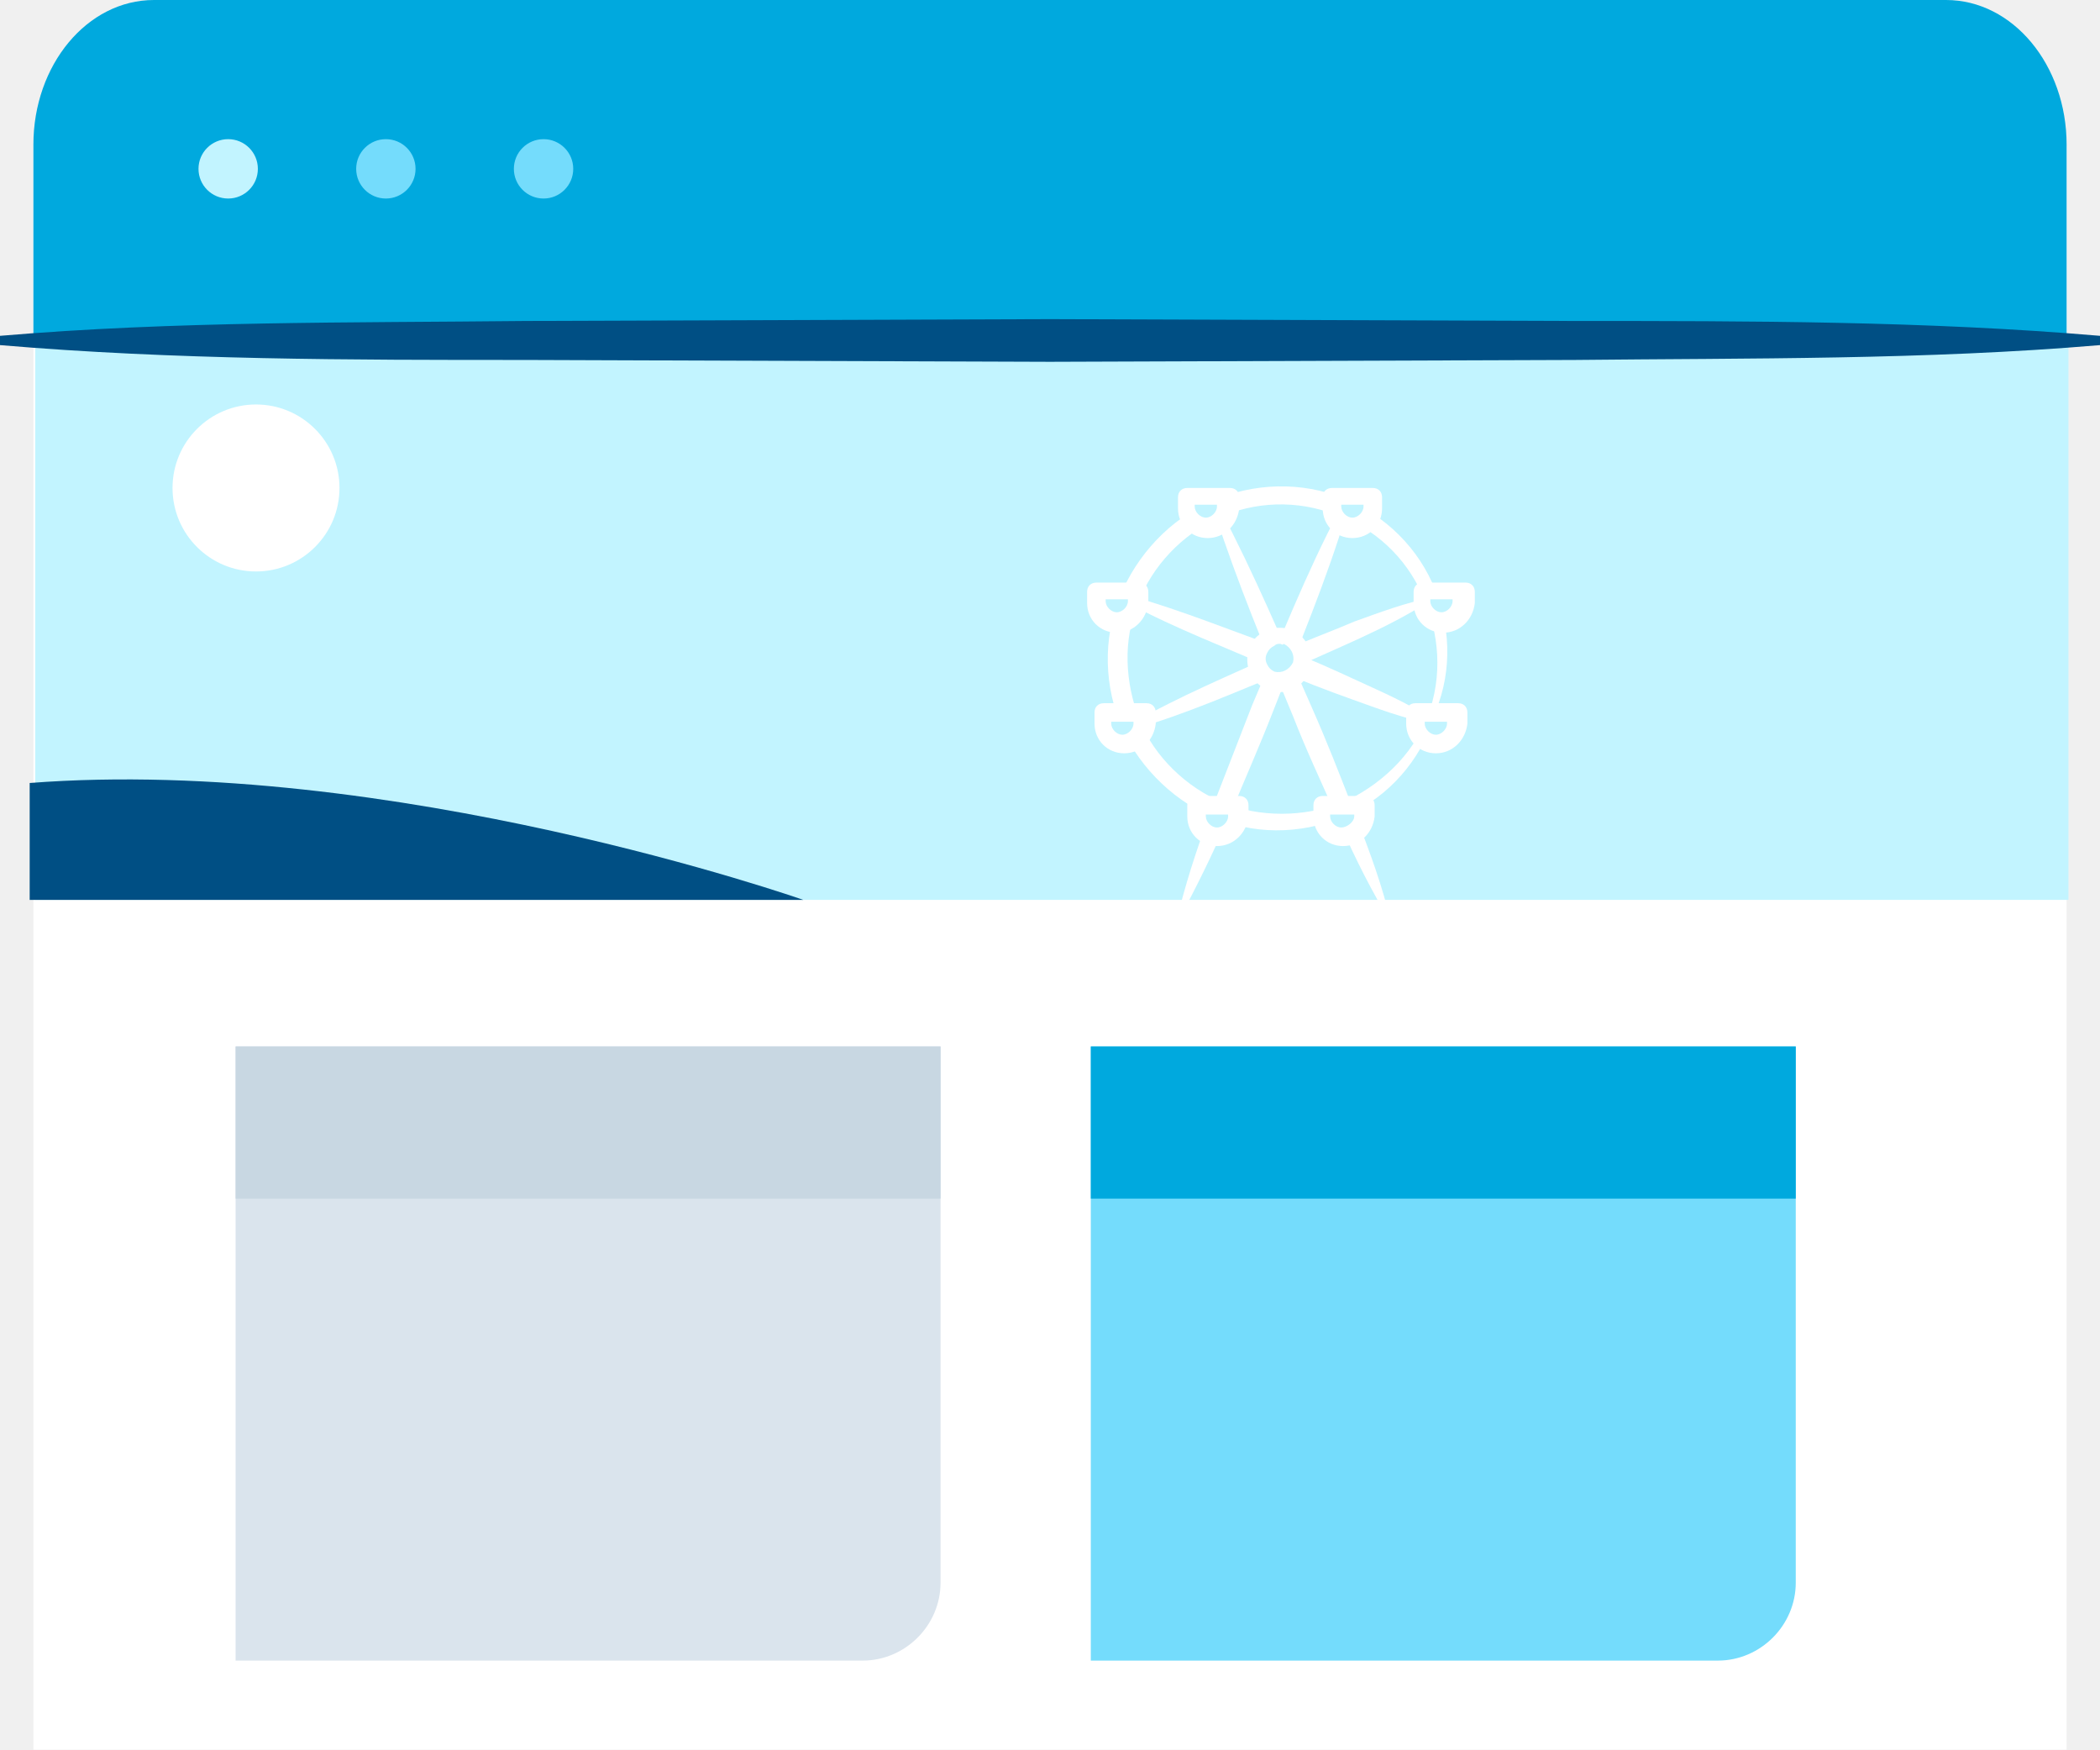
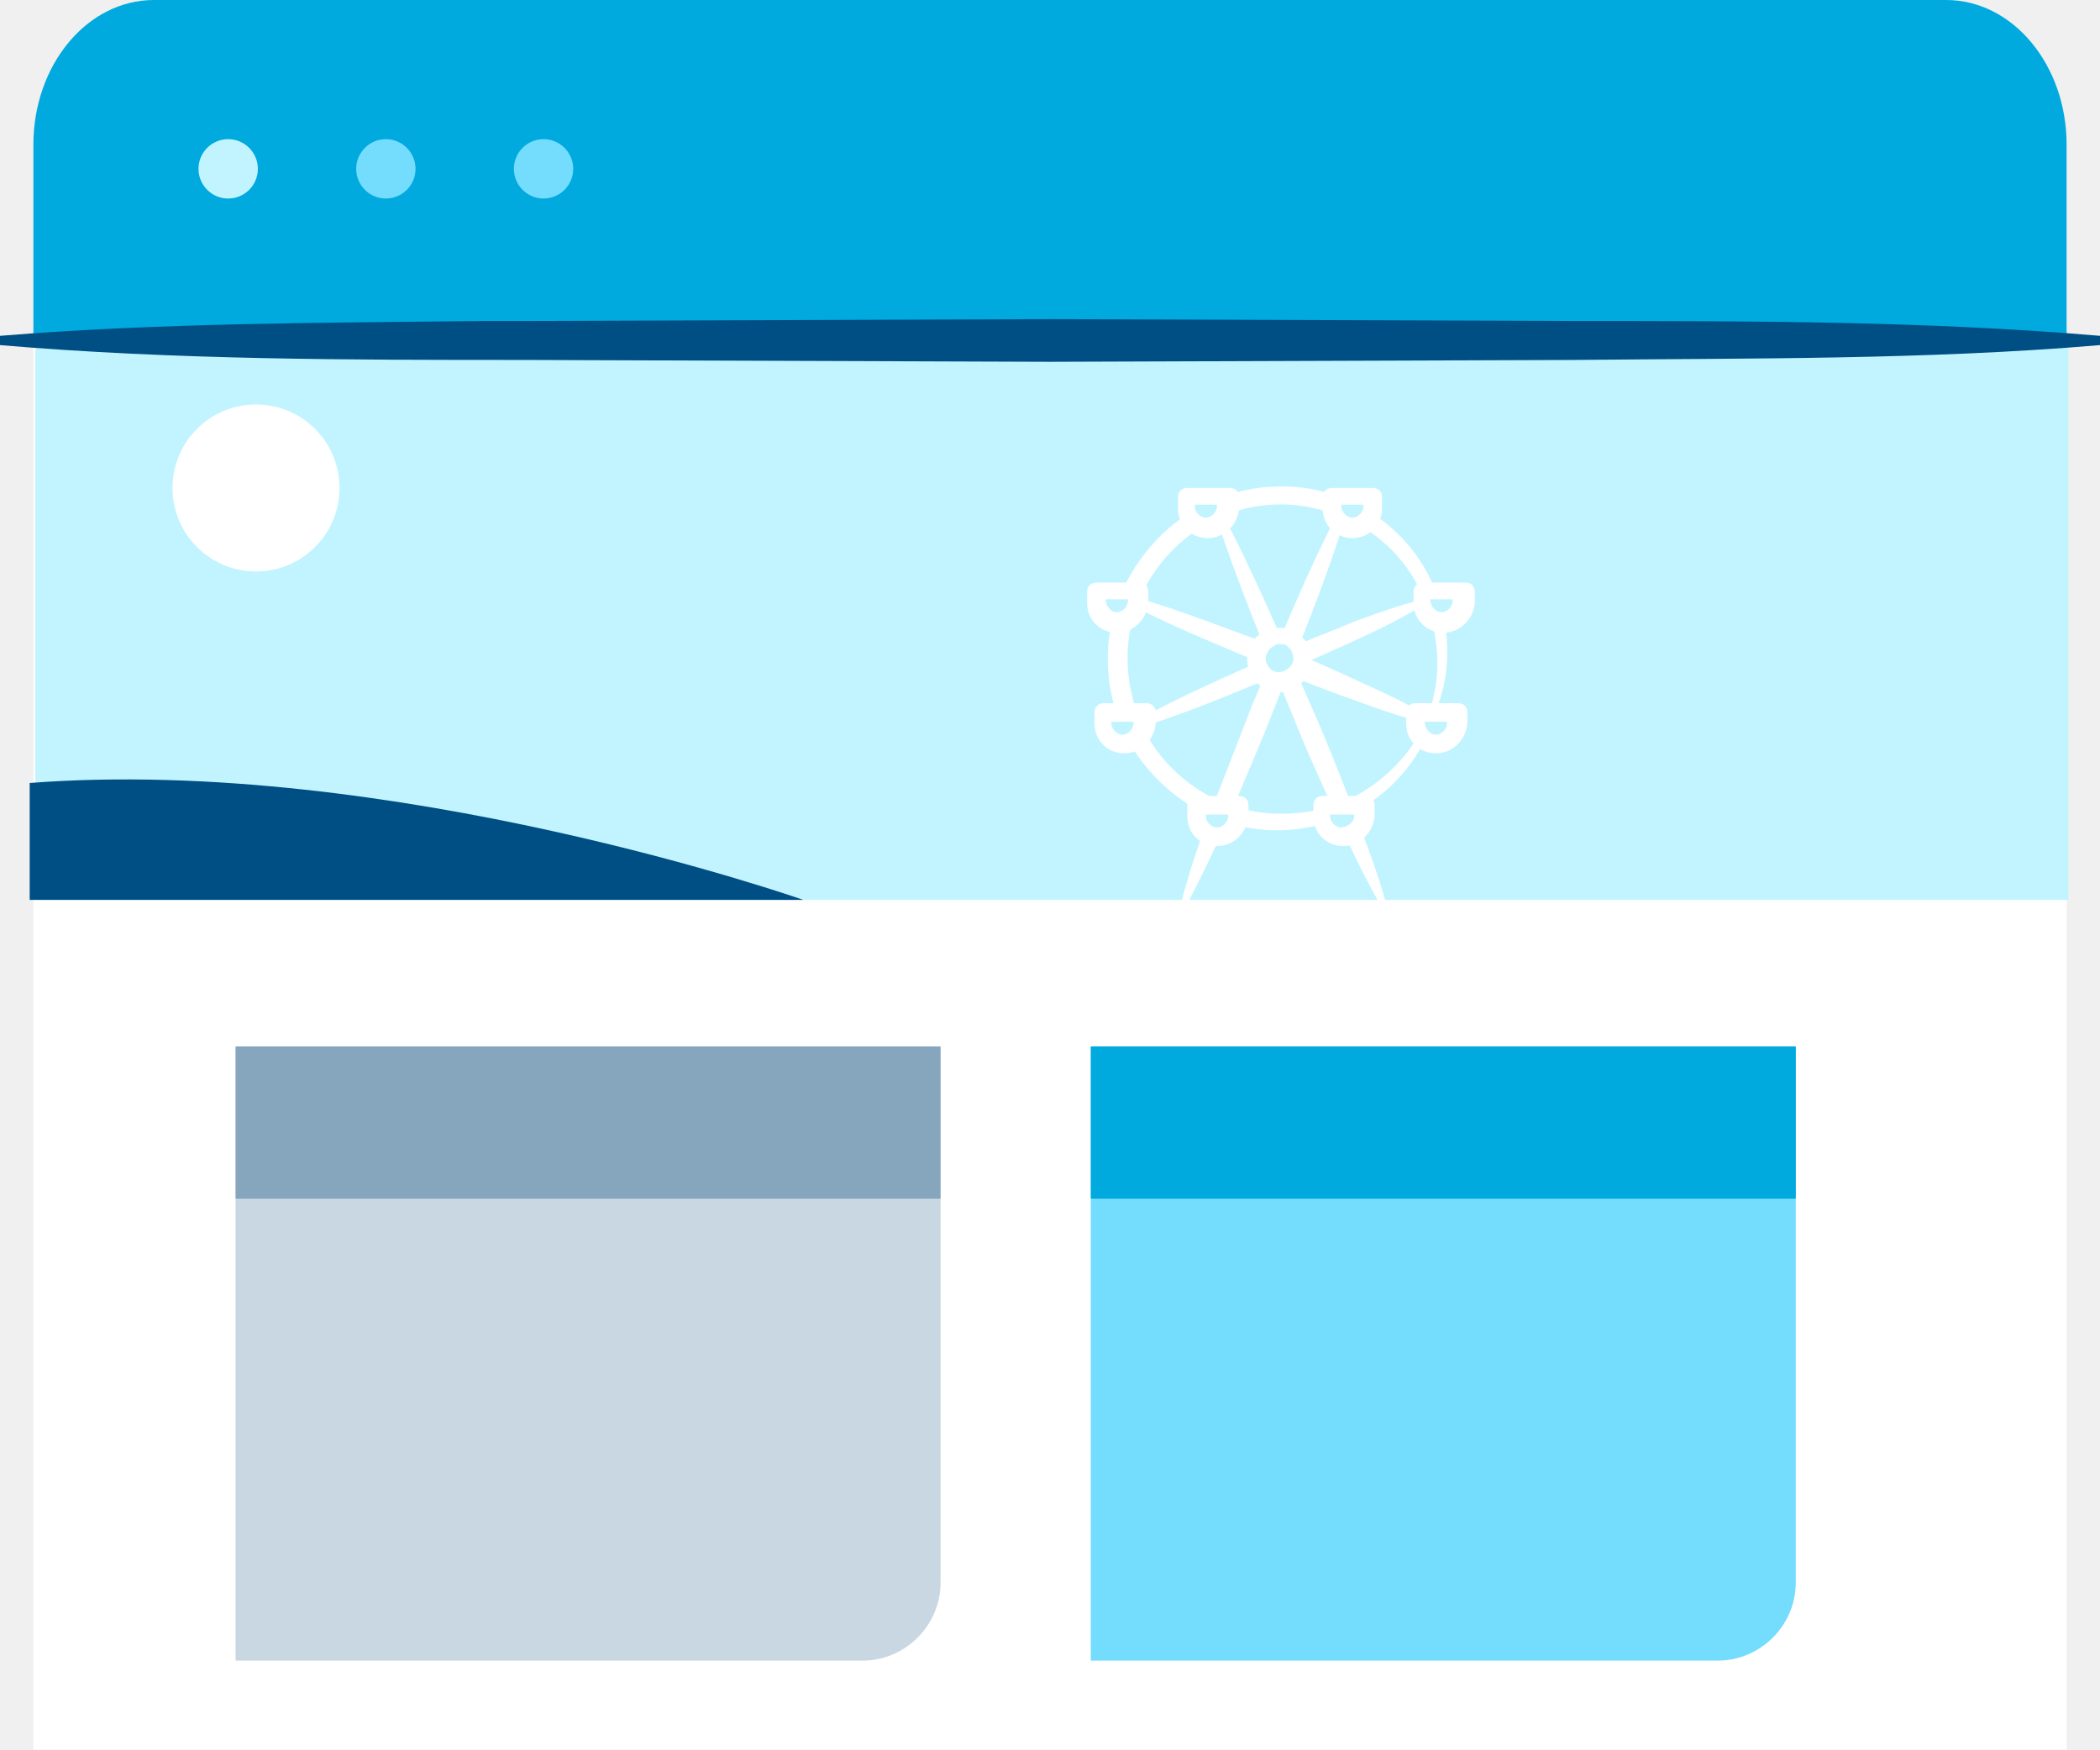
- <svg xmlns="http://www.w3.org/2000/svg" viewBox="0 0 113.2 94.3">
-   <style>.st0{display:none;}.st1{display:inline;}.st2{fill:#C2F4FF;}.st3{fill:#00A9DE;}.st4{fill:#004F84;}.st5{fill:#FFFFFF;}.st6{fill:#FFFFFF;stroke:#C8D7E2;stroke-miterlimit:10;}.st7{fill:none;stroke:#C8D7E2;stroke-width:1.135;stroke-miterlimit:10;}.st8{fill:#C8D7E2;}.st9{fill:#74DCFC;}.st10{fill:#DAE4ED}</style>
-   <g class="st0">
-     <g class="st1">
-       <path class="st2" d="M1.8,94.3V12.1V8c0-3.6,2.9-6.5,6.5-6.5h96.6c3.6,0,6.5,2.9,6.5,6.5v86.3H1.8z" />
-       <path class="st3" d="M1.8,18.6v-5.9V7.8C1.8,3.5,4.7,0,8.3,0h96.6c3.6,0,6.5,3.5,6.5,7.8v10.8H1.8z" />
-       <path class="st4" d="m113.2 18.6c-9.4 0.8-18.9 0.7-28.3 0.8l-28.3 0.1-28.3-0.1c-9.4 0-18.9 0-28.3-0.8v-0.5c9.4-0.8 18.9-0.7 28.3-0.8l28.3-0.1 28.3 0.1c9.4 0 18.9 0 28.3 0.8v0.5z" />
-       <polyline class="st5" points="101.8 84.1 69 84.1 69 28.9 101.8 28.9" />
-       <path class="st2" d="m89.3 52.1h-12.3v-11.5c0-2.9 2.4-5.3 5.3-5.3h12.6v11.3c-0.1 3-2.5 5.5-5.6 5.5z" />
-       <path class="st3" d="m94.6 78.4h-17.6v-20.2h17.8v20c0 0.1-0.1 0.2-0.2 0.2z" />
-       <polyline class="st5" points="57.6 84.5 10.2 84.5 10.2 45.2 62.4 45.2 62.4 84.5" />
-       <path class="st4" d="M57.6,38.3H10.2v-3.6c0-3.2,2.6-5.8,5.8-5.8h46.5v9.4" />
-       <path class="st6" d="m45.2 73.3s-1-2.6-3.5-3.1c-1.3-0.2-2.5 0.1-3.2 0.5-0.8 0.4-1 1.4-0.4 2 0.6 0.7 1.5 1.5 2.9 1.7 2.5 0.5 4.2-1.1 4.2-1.1z" />
-       <path class="st6" d="m52.7 75.5c0.7-0.5 0.8-1.5 0.2-2.1-0.7-0.6-1.7-1.3-3.1-1.3-2.6 0-4.1 2.1-4.1 2.1s1.4 2.3 4.1 2.3c1.2 0 2.2-0.5 2.9-1z" />
-       <path class="st6" d="m53.8 69.2c0.7-0.4 0.9-1.4 0.3-2.1s-1.6-1.4-3-1.6c-2.6-0.2-4.3 1.7-4.3 1.7s1.2 2.4 3.9 2.6c1.3 0.2 2.3-0.2 3.1-0.6z" />
-       <path class="st6" d="m56.4 63.6c0.8-0.2 1.2-1.2 0.8-1.9-0.4-0.8-1.2-1.8-2.5-2.2-2.5-0.8-4.6 0.7-4.6 0.7s0.6 2.6 3.2 3.4c1.2 0.4 2.3 0.2 3.1 0z" />
-       <path class="st6" d="m46.7 67s0-2.8-2.3-4.1c-1.2-0.7-2.3-0.7-3.2-0.6-0.8 0.1-1.4 1-1.1 1.8 0.3 0.9 0.9 1.9 2.1 2.6 2.3 1.3 4.5 0.3 4.5 0.3z" />
-       <path class="st6" d="m49.9 60.9s0.4-2.8-1.7-4.4c-0.9-0.7-1.9-1-2.7-1.1-1.1-0.1-2 0.9-1.7 2 0.2 0.8 0.7 1.7 1.6 2.5 2.2 1.7 4.5 1 4.5 1z" />
-       <path class="st7" d="m45.2 73.3s-1-2.6-3.5-3.1c-1.3-0.2-2.5 0.1-3.2 0.5-0.8 0.4-1 1.4-0.4 2 0.6 0.7 1.5 1.5 2.9 1.7 2.5 0.5 4.2-1.1 4.2-1.1z" />
-       <path class="st7" d="m52.7 75.5c0.7-0.5 0.8-1.5 0.2-2.1-0.7-0.6-1.7-1.3-3.1-1.3-2.6 0-4.1 2.1-4.1 2.1s1.4 2.3 4.1 2.3c1.2 0 2.2-0.5 2.9-1z" />
-       <path class="st7" d="m53.8 69.2c0.7-0.4 0.9-1.4 0.3-2.1s-1.6-1.4-3-1.6c-2.6-0.2-4.3 1.7-4.3 1.7s1.2 2.4 3.9 2.6c1.3 0.2 2.3-0.2 3.1-0.6z" />
-       <path class="st7" d="m56.4 63.6c0.8-0.2 1.2-1.2 0.8-1.9-0.4-0.8-1.2-1.8-2.5-2.2-2.5-0.8-4.6 0.7-4.6 0.7s0.6 2.6 3.2 3.4c1.2 0.4 2.3 0.2 3.1 0z" />
-       <path class="st7" d="m46.7 67s0-2.8-2.3-4.1c-1.2-0.7-2.3-0.7-3.2-0.6-0.8 0.1-1.4 1-1.1 1.8 0.3 0.9 0.9 1.9 2.1 2.6 2.3 1.3 4.5 0.3 4.5 0.3z" />
-       <path class="st7" d="m49.9 60.9s0.4-2.8-1.7-4.4c-0.9-0.7-1.9-1-2.7-1.1-1.1-0.1-2 0.9-1.7 2 0.2 0.8 0.7 1.7 1.6 2.5 2.2 1.7 4.5 1 4.5 1z" />
-       <path class="st8" d="m29.1 78.1c-0.2-0.9-0.3-1.9-0.2-2.8s0.2-1.8 0.5-2.7c0.2-0.9 0.6-1.8 0.9-2.6 0.4-0.8 0.8-1.7 1.4-2.4l0.3 0.2c-0.6 1.7-1.2 3.4-1.6 5.1-0.2 0.9-0.4 1.7-0.6 2.6s-0.3 1.7-0.6 2.6h-0.1z" />
-       <path class="st8" d="m28.8 78.1c-0.2-0.7-0.2-1.4 0.1-2.1s0.6-1.3 1.1-1.8c0.9-1 2-1.8 3.1-2.5l0.3 0.3c-0.4 0.6-0.8 1.1-1.3 1.5-0.5 0.5-0.9 0.9-1.3 1.4s-0.8 0.9-1 1.5c-0.3 0.5-0.5 1-0.8 1.7h-0.2z" />
-       <path class="st3" d="m10.2 80.5c13.5-5.6 42.7-1.9 52.3 4l-52.3-0.2v-3.8z" />
-       <path class="st8" d="m45.4 79c-0.3-2-0.3-4-0.1-6.1 0.2-2 0.6-4 1.2-6 1.2-3.9 3.4-7.6 6.6-10.1l0.3 0.3c-1.3 1.5-2.5 3.1-3.5 4.8s-1.8 3.5-2.3 5.4c-0.6 1.9-1 3.8-1.2 5.8-0.3 2-0.5 3.9-0.7 5.9h-0.3z" />
-       <circle class="st2" cx="12.3" cy="9.1" r="1.6" />
-       <circle class="st9" cx="20.8" cy="9.1" r="1.6" />
-       <circle class="st9" cx="29.3" cy="9.1" r="1.6" />
-     </g>
-   </g>
-   <path class="st5" d="M1.8,94.3V12.1V8c0-3.6,2.9-6.5,6.5-6.5h96.6c3.6,0,6.5,2.9,6.5,6.5v86.3H1.8z" />
-   <rect class="st2" x="1.9" y="18.1" width="109.6" height="30.4" />
-   <path class="st3" d="M1.8,18.6v-5.9V7.8C1.8,3.5,4.7,0,8.3,0h96.6c3.6,0,6.5,3.5,6.5,7.8v10.8H1.8z" />
-   <path class="st4" d="m113.2 18.6c-9.4 0.8-18.9 0.7-28.3 0.8l-28.3 0.1-28.3-0.1c-9.4 0-18.9 0-28.3-0.8v-0.5c9.4-0.8 18.9-0.7 28.3-0.8l28.3-0.1 28.3 0.1c9.4 0 18.9 0 28.3 0.8v0.5z" />
-   <circle class="st2" cx="12.3" cy="9.1" r="1.6" />
-   <circle class="st9" cx="20.8" cy="9.1" r="1.6" />
-   <circle class="st9" cx="29.3" cy="9.1" r="1.6" />
-   <path class="st4" d="M1.6,42.2c19.5-1.5,41.7,6.3,41.7,6.3H1.6V42.2z" />
-   <path class="st5" d="m77.4 38.3c-0.6 2.3-2.2 4.3-4.3 5.4s-4.7 1.4-7 0.6c-2.3-0.7-4.3-2.5-5.4-4.6-1.1-2.2-1.3-4.8-0.5-7.1s2.5-4.3 4.7-5.4 4.8-1.3 7.1-0.5 4.2 2.5 5.2 4.7 1.1 4.7 0.2 6.9zm-0.3-0.1c0.7-2.2 0.4-4.5-0.6-6.5s-2.8-3.5-4.9-4.1c-2.1-0.7-4.4-0.5-6.3 0.5s-3.4 2.7-4.1 4.8c-0.7 2-0.5 4.3 0.4 6.3 0.9 1.9 2.7 3.5 4.7 4.2s4.4 0.6 6.4-0.3c2-1 3.7-2.7 4.4-4.9z" />
-   <path class="st5" d="m77.2 32.3c-1.2 0.8-2.6 1.5-3.9 2.1s-2.7 1.2-4 1.8c-2.7 1.1-5.4 2.3-8.2 3.1-0.1 0-0.2 0-0.2-0.1s0-0.2 0.1-0.2c2.6-1.5 5.3-2.6 7.9-3.8 1.3-0.6 2.7-1.1 4.1-1.7 1.4-0.5 2.7-1 4.2-1.3 0.1 0 0.1 0 0.1 0.1h-0.1z" />
-   <path class="st5" d="m77.1 39c-1.5-0.3-2.8-0.8-4.2-1.3s-2.7-1-4.1-1.6c-2.7-1.2-5.4-2.2-8-3.6-0.1-0.1-0.1-0.2-0.1-0.3s0.1-0.1 0.2-0.1c2.8 0.8 5.5 1.9 8.3 2.9 1.4 0.5 2.7 1.1 4 1.7s2.7 1.2 3.9 2c0 0 0.1 0.1 0 0.1 0.1 0.2 0.1 0.3 0 0.2z" />
-   <path class="st5" d="m74.6 49.1c-1-1.7-1.8-3.4-2.6-5.2s-1.6-3.5-2.3-5.3c-1.5-3.6-3-7.2-4.2-10.9 0-0.1 0-0.2 0.1-0.3 0.1 0 0.2 0 0.2 0.1 1.8 3.4 3.3 7 4.9 10.6 0.8 1.8 1.5 3.6 2.2 5.4s1.4 3.6 1.9 5.5c0 0.1 0 0.1-0.1 0.1h-0.1z" />
-   <path class="st5" d="m63.6 48.9c0.5-1.9 1.1-3.7 1.8-5.5s1.4-3.6 2.1-5.4c1.5-3.5 2.9-7.1 4.7-10.5 0.1-0.1 0.2-0.1 0.3-0.1s0.1 0.1 0.1 0.2c-1.1 3.7-2.6 7.2-4 10.8-0.7 1.8-1.5 3.6-2.2 5.3-0.8 1.8-1.6 3.5-2.5 5.2 0 0-0.1 0.1-0.1 0-0.2 0.1-0.2 0-0.2 0z" />
-   <ellipse class="st2" transform="matrix(.3163 -.9487 .9487 .3163 13.478 89.725)" cx="69" cy="35.5" rx="1.3" ry="1.3" />
-   <path class="st5" d="m69 37.3c-0.2 0-0.4 0-0.6-0.1-0.4-0.1-0.8-0.5-1-0.9s-0.2-0.9-0.1-1.3 0.5-0.8 0.9-1 0.9-0.2 1.3-0.1c0.9 0.3 1.4 1.3 1.1 2.2-0.2 0.7-0.9 1.2-1.6 1.2zm0-2.6c-0.1 0-0.2 0-0.3 0.1-0.2 0.1-0.3 0.2-0.4 0.4s-0.1 0.4 0 0.6 0.2 0.3 0.4 0.4c0.4 0.1 0.8-0.1 1-0.5 0.1-0.4-0.1-0.8-0.5-1-0.1 0.1-0.1 0-0.2 0zm1.2 1.2z" />
-   <path class="st2" d="m60.6 40.1c-0.6 0-1.1-0.5-1.1-1.1v-0.6h2.3v0.6c-0.1 0.6-0.6 1.1-1.2 1.1z" />
-   <path class="st5" d="m60.6 40.6c-0.9 0-1.6-0.7-1.6-1.6v-0.6c0-0.3 0.2-0.5 0.5-0.5h2.3c0.3 0 0.5 0.2 0.5 0.5v0.6c-0.1 0.9-0.8 1.6-1.7 1.6zm-0.7-1.7v0.1c0 0.3 0.3 0.6 0.6 0.6s0.6-0.3 0.6-0.6v-0.1h-1.2z" />
-   <path class="st2" d="m60.2 33.6c-0.6 0-1.1-0.5-1.1-1.1v-0.6h2.3v0.6c-0.1 0.6-0.6 1.1-1.2 1.1z" />
-   <path class="st5" d="m60.2 34.1c-0.9 0-1.6-0.7-1.6-1.6v-0.6c0-0.3 0.2-0.5 0.5-0.5h2.3c0.3 0 0.5 0.2 0.5 0.5v0.6c-0.1 0.9-0.8 1.6-1.7 1.6zm-0.6-1.8v0.1c0 0.3 0.3 0.6 0.6 0.6s0.6-0.3 0.6-0.6v-0.1h-1.2z" />
-   <path class="st2" d="m65.6 45.1c-0.6 0-1.1-0.5-1.1-1.1v-0.6h2.3v0.6c-0.1 0.6-0.6 1.1-1.2 1.1z" />
-   <path class="st5" d="m65.6 45.6c-0.9 0-1.6-0.7-1.6-1.6v-0.6c0-0.3 0.2-0.5 0.5-0.5h2.3c0.3 0 0.5 0.2 0.5 0.5v0.6c-0.1 0.9-0.8 1.6-1.7 1.6zm-0.6-1.8v0.2c0 0.3 0.3 0.6 0.6 0.6s0.6-0.3 0.6-0.6v-0.1h-1.2z" />
-   <path class="st2" d="m65.1 28.5c-0.6 0-1.1-0.5-1.1-1.1v-0.6h2.3v0.6c-0.1 0.6-0.6 1.1-1.2 1.1z" />
-   <path class="st5" d="m65.1 29c-0.9 0-1.6-0.7-1.6-1.6v-0.6c0-0.3 0.2-0.5 0.5-0.5h2.3c0.3 0 0.5 0.2 0.5 0.5v0.6c-0.1 0.9-0.8 1.6-1.7 1.6zm-0.7-1.8v0.1c0 0.3 0.3 0.6 0.6 0.6s0.6-0.3 0.6-0.6v-0.1h-1.2z" />
-   <path class="st2" d="m77.4 40.1c0.6 0 1.1-0.5 1.1-1.1v-0.6h-2.3v0.6c0.1 0.6 0.6 1.1 1.2 1.1z" />
-   <path class="st5" d="m77.4 40.6c-0.9 0-1.6-0.7-1.6-1.6v-0.6c0-0.3 0.2-0.5 0.5-0.5h2.3c0.3 0 0.5 0.2 0.5 0.5v0.6c-0.1 0.9-0.8 1.6-1.7 1.6zm-0.6-1.7v0.1c0 0.3 0.3 0.6 0.6 0.6s0.6-0.3 0.6-0.6v-0.1h-1.2z" />
-   <path class="st2" d="m77.8 33.6c0.6 0 1.1-0.5 1.1-1.1v-0.6h-2.3v0.6c0 0.6 0.5 1.1 1.2 1.1z" />
-   <path class="st5" d="m77.8 34.1c-0.9 0-1.6-0.7-1.6-1.6v-0.6c0-0.3 0.2-0.5 0.5-0.5h2.3c0.3 0 0.5 0.2 0.5 0.5v0.6c-0.1 0.9-0.8 1.6-1.7 1.6zm-0.7-1.8v0.1c0 0.3 0.3 0.6 0.6 0.6s0.6-0.3 0.6-0.6v-0.1h-1.2z" />
-   <path class="st2" d="m72.4 45.1c0.6 0 1.1-0.5 1.1-1.1v-0.6h-2.3v0.6c0 0.6 0.5 1.1 1.2 1.1z" />
-   <path class="st5" d="m72.4 45.6c-0.9 0-1.6-0.7-1.6-1.6v-0.6c0-0.3 0.2-0.5 0.5-0.5h2.3c0.3 0 0.5 0.2 0.5 0.5v0.6c-0.1 0.9-0.8 1.6-1.7 1.6zm-0.7-1.8v0.2c0 0.3 0.3 0.6 0.6 0.6s0.7-0.3 0.7-0.6v-0.1h-1.3z" />
-   <path class="st2" d="m72.9 28.5c0.6 0 1.1-0.5 1.1-1.1v-0.6h-2.3v0.6c0.1 0.6 0.6 1.1 1.2 1.1z" />
-   <path class="st5" d="m72.9 29c-0.9 0-1.6-0.7-1.6-1.6v-0.6c0-0.3 0.2-0.5 0.5-0.5h2.2c0.3 0 0.5 0.2 0.5 0.5v0.6c0 0.9-0.7 1.6-1.6 1.6zm-0.6-1.8v0.1c0 0.3 0.3 0.6 0.6 0.6s0.6-0.3 0.6-0.6v-0.1h-1.2z" />
-   <circle class="st5" cx="13.8" cy="26.3" r="4.5" />
-   <path class="st10" d="m46.5 89.5h-33.8v-33.1h38v28.9c0 2.3-1.9 4.2-4.2 4.2z" />
-   <path class="st9" d="m92.6 89.5h-33.8v-33.1h38v28.9c0 2.3-1.9 4.2-4.2 4.2z" />
-   <rect class="st3" x="58.8" y="56.4" width="38" height="8.2" />
-   <rect class="st8" x="12.7" y="56.4" width="38" height="8.2" />
+ <svg xmlns="http://www.w3.org/2000/svg" id="static" x="0px" y="0px" viewBox="0 0 113.2 94.3">
+   <path fill="#FFFFFF" d="M1.8,94.3V12.1V8c0-3.6,2.9-6.5,6.5-6.5h96.6c3.6,0,6.5,2.9,6.5,6.5v86.3H1.8z" />
+   <rect x="1.9" y="18.1" fill="#C2F4FF" width="109.6" height="30.4" />
+   <path fill="#00A9DE" d="M1.8,18.6v-5.9V7.8C1.8,3.5,4.7,0,8.3,0h96.6c3.6,0,6.5,3.5,6.5,7.8v10.8H1.8z" />
+   <path fill="#004F84" d="M113.2,18.6c-9.4,0.8-18.9,0.7-28.3,0.8l-28.3,0.1l-28.3-0.1c-9.4,0-18.9,0-28.3-0.8v-0.5 c8.6-0.7,17.4-0.7,26-0.8c0.8,0,1.5,0,2.3,0l28.3-0.1l28.3,0.1c9.4,0,18.9,0,28.3,0.8V18.6z" />
+   <circle fill="#C2F4FF" cx="12.3" cy="9.1" r="1.6" />
+   <circle fill="#74DCFC" cx="20.8" cy="9.1" r="1.6" />
+   <circle fill="#74DCFC" cx="29.3" cy="9.1" r="1.6" />
+   <path fill="#004F84" d="M1.6,42.2c19.5-1.5,41.7,6.3,41.7,6.3H1.6V42.2z" />
+   <path fill="#FFFFFF" d="M77.4,38.3c-0.6,2.3-2.2,4.3-4.3,5.4c-2.1,1.1-4.7,1.4-7,0.6c-2.3-0.7-4.3-2.5-5.4-4.6 c-1.1-2.2-1.3-4.8-0.5-7.1s2.5-4.3,4.7-5.4s4.8-1.3,7.1-0.5c2.3,0.8,4.2,2.5,5.2,4.7C78.2,33.6,78.3,36.1,77.4,38.3L77.4,38.3z M77.1,38.2c0.7-2.2,0.4-4.5-0.6-6.5s-2.8-3.5-4.9-4.1c-2.1-0.7-4.4-0.5-6.3,0.5s-3.4,2.7-4.1,4.8c-0.7,2-0.5,4.3,0.4,6.3 c0.9,1.9,2.7,3.5,4.7,4.2s4.4,0.6,6.4-0.3C74.7,42.1,76.4,40.4,77.1,38.2L77.1,38.2z" />
+   <path fill="#FFFFFF" d="M77.2,32.3c-1.2,0.8-2.6,1.5-3.9,2.1s-2.7,1.2-4,1.8c-2.7,1.1-5.4,2.3-8.2,3.1c-0.1,0-0.2,0-0.2-0.1 s0-0.2,0.1-0.2c2.6-1.5,5.3-2.6,7.9-3.8c1.3-0.6,2.7-1.1,4.1-1.7c1.4-0.5,2.7-1,4.2-1.3C77.3,32.2,77.3,32.2,77.2,32.3L77.2,32.3z" />
+   <path fill="#FFFFFF" d="M77.1,39c-1.5-0.3-2.8-0.8-4.2-1.3c-1.4-0.5-2.7-1-4.1-1.6c-2.7-1.2-5.4-2.2-8-3.6c-0.1-0.1-0.1-0.2-0.1-0.3 s0.1-0.1,0.2-0.1c2.8,0.8,5.5,1.9,8.3,2.9c1.4,0.5,2.7,1.1,4,1.7c1.3,0.6,2.7,1.2,3.9,2c0,0,0.1,0.1,0,0.1 C77.2,39,77.2,39.1,77.1,39z" />
+   <path fill="#FFFFFF" d="M74.6,49.1c-1-1.7-1.8-3.4-2.6-5.2c-0.8-1.8-1.6-3.5-2.3-5.3c-1.5-3.6-3-7.2-4.2-10.9c0-0.1,0-0.2,0.1-0.3 c0.1,0,0.2,0,0.2,0.1c1.8,3.4,3.3,7,4.9,10.6c0.8,1.8,1.5,3.6,2.2,5.4c0.7,1.8,1.4,3.6,1.9,5.5C74.8,49.1,74.8,49.1,74.6,49.1 C74.7,49.1,74.7,49.1,74.6,49.1z" />
+   <path fill="#FFFFFF" d="M63.6,48.9c0.5-1.9,1.1-3.7,1.8-5.5c0.7-1.8,1.4-3.6,2.1-5.4c1.5-3.5,2.9-7.1,4.7-10.5c0.1-0.1,0.2-0.1,0.3-0.1 c0.1,0,0.1,0.1,0.1,0.2c-1.1,3.7-2.6,7.2-4,10.8c-0.7,1.8-1.5,3.6-2.2,5.3c-0.8,1.8-1.6,3.5-2.5,5.2c0,0-0.1,0.1-0.1,0 C63.6,49,63.6,48.9,63.6,48.9z" />
+   <ellipse fill="#C2F4FF" cx="69" cy="35.5" rx="1.3" ry="1.3" />
+   <path fill="#FFFFFF" d="M69,37.3c-0.2,0-0.4,0-0.6-0.1c-0.4-0.1-0.8-0.5-1-0.9s-0.2-0.9-0.1-1.3c0.1-0.4,0.5-0.8,0.9-1s0.9-0.2,1.3-0.1 c0.9,0.3,1.4,1.3,1.1,2.2l0,0C70.4,36.8,69.7,37.3,69,37.3z M69,34.7c-0.1,0-0.2,0-0.3,0.1c-0.2,0.1-0.3,0.2-0.4,0.4s-0.1,0.4,0,0.6 c0.1,0.2,0.2,0.3,0.4,0.4c0.4,0.1,0.8-0.1,1-0.5c0.1-0.4-0.1-0.8-0.5-1C69.1,34.8,69.1,34.7,69,34.7z M70.2,35.9L70.2,35.9 L70.2,35.9z" />
+   <path fill="#C2F4FF" d="M60.6,40.1L60.6,40.1c-0.6,0-1.1-0.5-1.1-1.1v-0.6h2.3V39C61.7,39.6,61.2,40.1,60.6,40.1z" />
+   <path fill="#FFFFFF" d="M60.6,40.6c-0.9,0-1.6-0.7-1.6-1.6v-0.6c0-0.3,0.2-0.5,0.5-0.5h2.3c0.3,0,0.5,0.2,0.5,0.5V39 C62.2,39.9,61.5,40.6,60.6,40.6z M59.9,38.9L59.9,38.9c0,0.4,0.3,0.7,0.6,0.7s0.6-0.3,0.6-0.6v-0.1C61.1,38.9,59.9,38.9,59.9,38.9z" />
+   <path fill="#C2F4FF" d="M60.2,33.6L60.2,33.6c-0.6,0-1.1-0.5-1.1-1.1v-0.6h2.3v0.6C61.3,33.1,60.8,33.6,60.2,33.6z" />
+   <path fill="#FFFFFF" d="M60.2,34.1c-0.9,0-1.6-0.7-1.6-1.6v-0.6c0-0.3,0.2-0.5,0.5-0.5h2.3c0.3,0,0.5,0.2,0.5,0.5v0.6 C61.8,33.4,61.1,34.1,60.2,34.1z M59.6,32.3L59.6,32.3c0,0.4,0.3,0.7,0.6,0.7s0.6-0.3,0.6-0.6v-0.1C60.8,32.3,59.6,32.3,59.6,32.3z" />
+   <path fill="#C2F4FF" d="M65.6,45.1L65.6,45.1c-0.6,0-1.1-0.5-1.1-1.1v-0.6h2.3V44C66.7,44.6,66.2,45.1,65.6,45.1z" />
+   <path fill="#FFFFFF" d="M65.6,45.6c-0.9,0-1.6-0.7-1.6-1.6v-0.6c0-0.3,0.2-0.5,0.5-0.5h2.3c0.3,0,0.5,0.2,0.5,0.5V44 C67.2,44.9,66.5,45.6,65.6,45.6z M65,43.8V44c0,0.3,0.3,0.6,0.6,0.6s0.6-0.3,0.6-0.6v-0.1H65V43.8z" />
+   <path fill="#C2F4FF" d="M65.1,28.5L65.1,28.5c-0.6,0-1.1-0.5-1.1-1.1v-0.6h2.3v0.6C66.2,28,65.7,28.5,65.1,28.5z" />
+   <path fill="#FFFFFF" d="M65.1,29c-0.9,0-1.6-0.7-1.6-1.6v-0.6c0-0.3,0.2-0.5,0.5-0.5h2.3c0.3,0,0.5,0.2,0.5,0.5v0.6 C66.7,28.3,66,29,65.1,29z M64.4,27.2v0.1c0,0.3,0.3,0.6,0.6,0.6s0.6-0.3,0.6-0.6v-0.1H64.4z" />
+   <path fill="#C2F4FF" d="M77.4,40.1L77.4,40.1c0.6,0,1.1-0.5,1.1-1.1v-0.6h-2.3V39C76.3,39.6,76.8,40.1,77.4,40.1z" />
+   <path fill="#FFFFFF" d="M77.4,40.6c-0.9,0-1.6-0.7-1.6-1.6v-0.6c0-0.3,0.2-0.5,0.5-0.5h2.3c0.3,0,0.5,0.2,0.5,0.5V39 C79,39.9,78.3,40.6,77.4,40.6z M76.8,38.9L76.8,38.9c0,0.4,0.3,0.7,0.6,0.7S78,39.3,78,39v-0.1H76.8z" />
+   <path fill="#C2F4FF" d="M77.8,33.6L77.8,33.6c0.6,0,1.1-0.5,1.1-1.1v-0.6h-2.3v0.6C76.6,33.1,77.1,33.6,77.8,33.6z" />
+   <path fill="#FFFFFF" d="M77.8,34.1c-0.9,0-1.6-0.7-1.6-1.6v-0.6c0-0.3,0.2-0.5,0.5-0.5H79c0.3,0,0.5,0.2,0.5,0.5v0.6 C79.4,33.4,78.7,34.1,77.8,34.1z M77.1,32.3L77.1,32.3c0,0.4,0.3,0.7,0.6,0.7s0.6-0.3,0.6-0.6v-0.1C78.3,32.3,77.1,32.3,77.1,32.3z" />
+   <path fill="#C2F4FF" d="M72.4,45.1L72.4,45.1c0.6,0,1.1-0.5,1.1-1.1v-0.6h-2.3V44C71.2,44.6,71.7,45.1,72.4,45.1z" />
+   <path fill="#FFFFFF" d="M72.4,45.6c-0.9,0-1.6-0.7-1.6-1.6v-0.6c0-0.3,0.2-0.5,0.5-0.5h2.3c0.3,0,0.5,0.2,0.5,0.5V44 C74,44.9,73.3,45.6,72.4,45.6z M71.7,43.8V44c0,0.3,0.3,0.6,0.6,0.6S73,44.3,73,44v-0.1h-1.3V43.8z" />
+   <path fill="#C2F4FF" d="M72.9,28.5L72.9,28.5c0.6,0,1.1-0.5,1.1-1.1v-0.6h-2.3v0.6C71.8,28,72.3,28.5,72.9,28.5z" />
+   <path fill="#FFFFFF" d="M72.9,29c-0.9,0-1.6-0.7-1.6-1.6v-0.6c0-0.3,0.2-0.5,0.5-0.5H74c0.3,0,0.5,0.2,0.5,0.5v0.6 C74.5,28.3,73.8,29,72.9,29z M72.3,27.2v0.1c0,0.3,0.3,0.6,0.6,0.6s0.6-0.3,0.6-0.6v-0.1H72.3z" />
+   <circle fill="#FFFFFF" cx="13.8" cy="26.3" r="4.5" />
+   <path fill="#C8D7E2" d="M46.5,89.5H12.7V56.4h38v28.9C50.7,87.6,48.8,89.5,46.5,89.5z" />
+   <path fill="#74DCFC" d="M92.6,89.5H58.8V56.4h38v28.9C96.8,87.6,94.9,89.5,92.6,89.5z" />
+   <rect x="58.8" y="56.4" fill="#00A9DE" width="38" height="8.2" />
+   <rect x="12.7" y="56.4" fill="#86A6BD" width="38" height="8.2" />
</svg>
